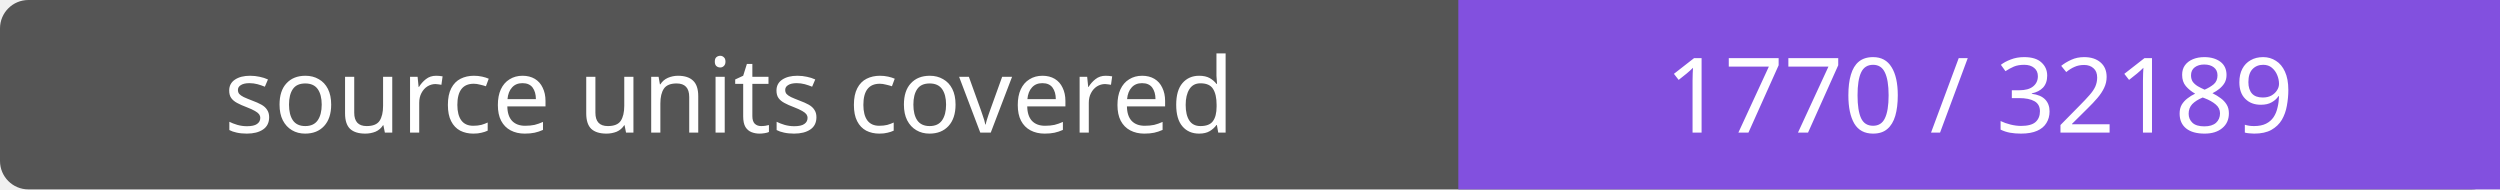
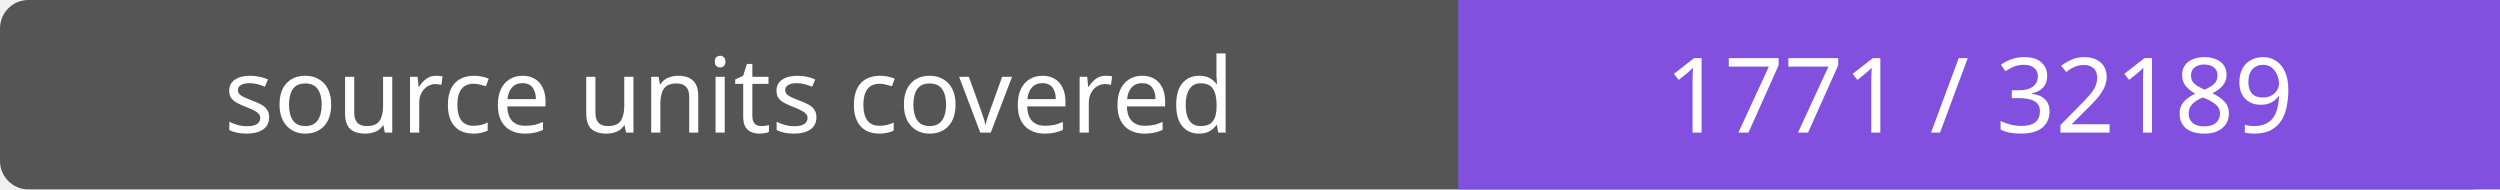
- <svg xmlns="http://www.w3.org/2000/svg" width="264" height="20" role="img" aria-label="source units covered: 1770 / 32189">
+ <svg xmlns="http://www.w3.org/2000/svg" width="264" height="20" role="img" aria-label="source units covered: 1771 / 32189">
  <rect width="264" height="20" rx="3" fill="#555" />
  <path fill="#8250df" d="M154 0h110v20H154z" />
  <g fill="#fff" text-anchor="middle" font-family="Verdana,sans-serif" font-size="11">
    <text x="77.0" y="14">source units covered</text>
-     <text x="209.0" y="14">1770 / 32189</text>
+     <text x="209.0" y="14">1771 / 32189</text>
  </g>
</svg>
